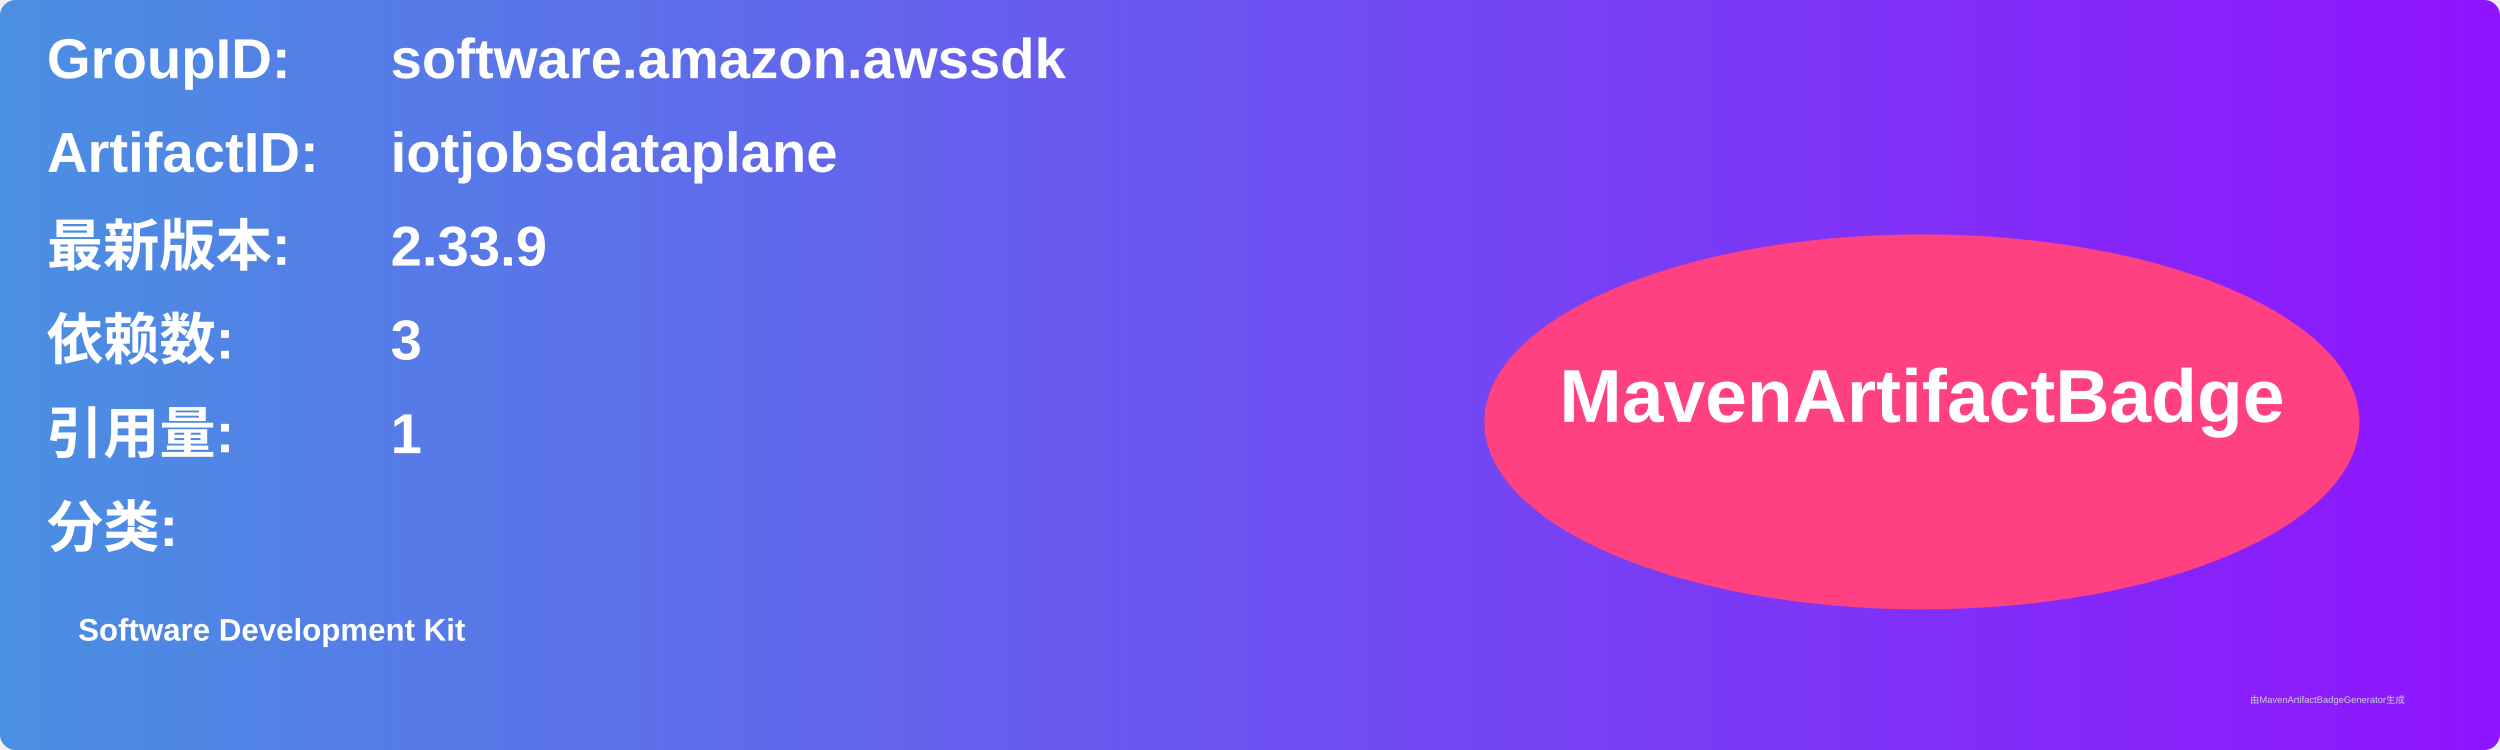
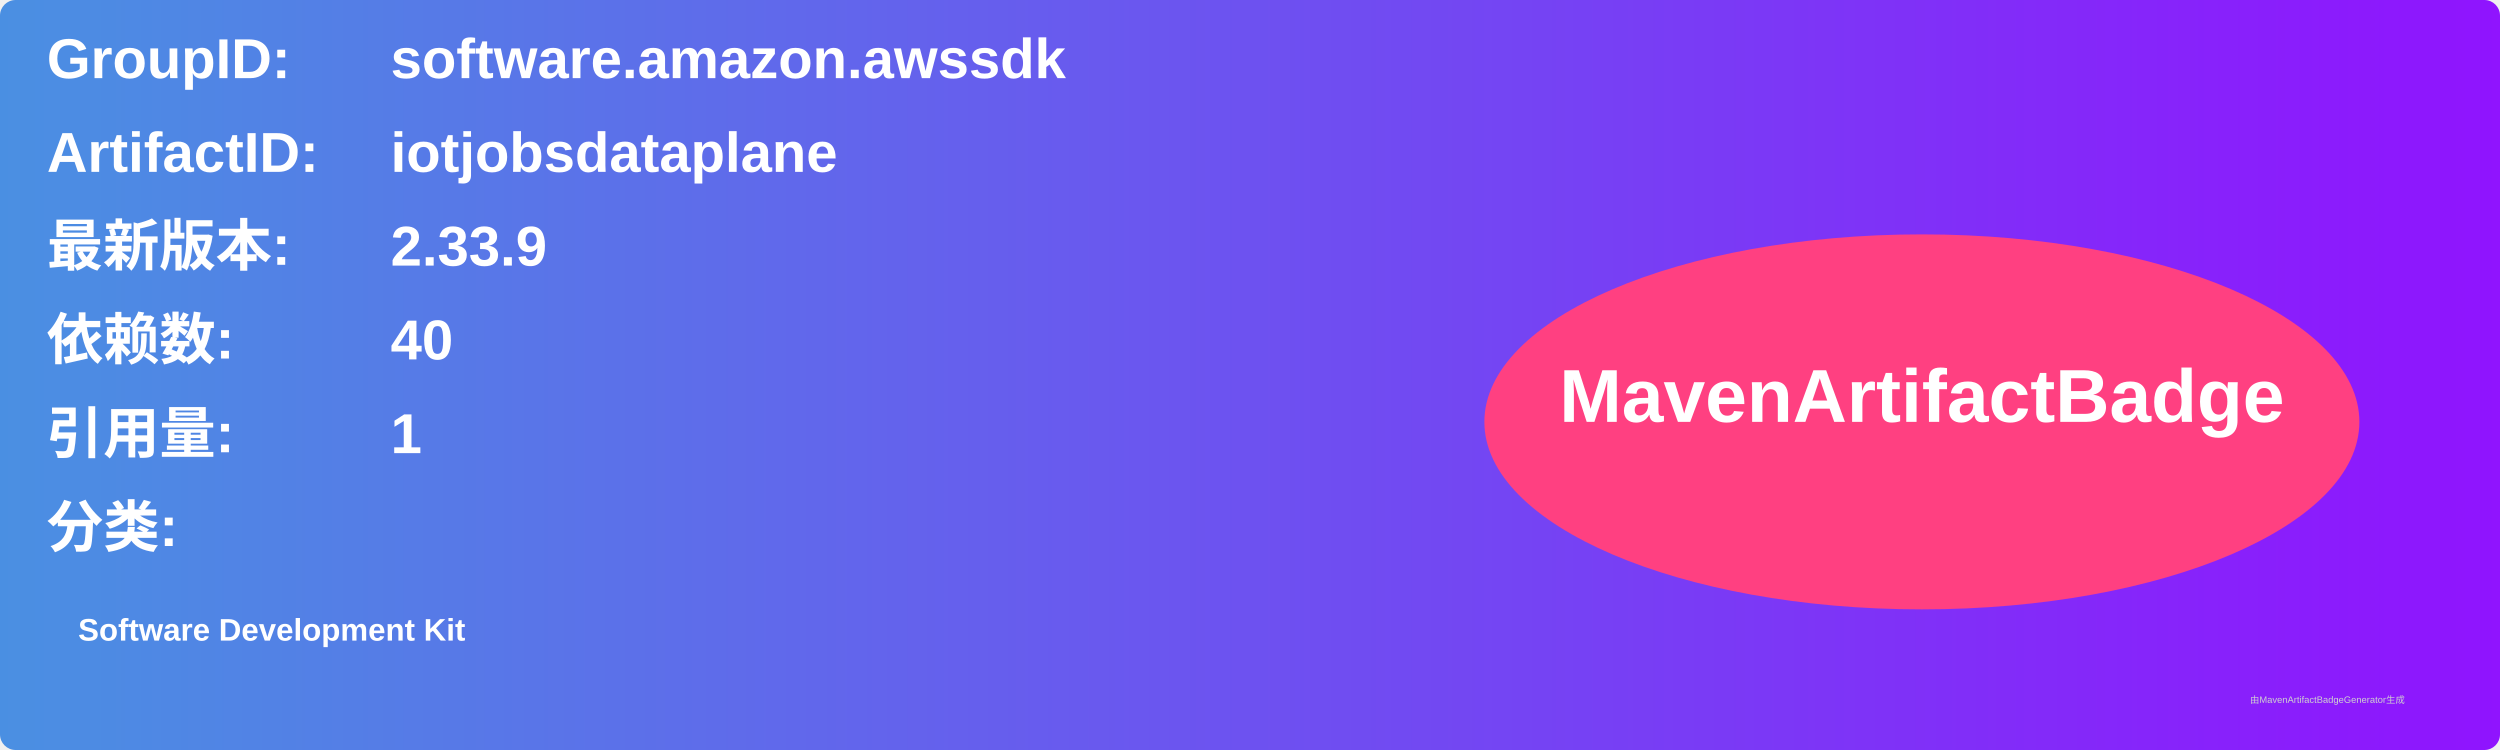
<svg xmlns="http://www.w3.org/2000/svg" width="800" height="240" viewBox="0 0 800 240">
  <linearGradient id="grad" x1="0%" y1="0%" x2="100%" y2="0%">
    <stop offset="0%" stop-color="#4a90e2" />
    <stop offset="100%" stop-color="#9013fe" />
  </linearGradient>
  <rect width="100%" height="100%" rx="5" ry="5" fill="url(#grad)" />
  <g transform="translate(15, 15)">
    <text x="0" y="10" font-family="Arial" font-size="18" fill="white" font-weight="bold" width="260">GroupID:</text>
    <text x="110" y="10" font-family="Arial" font-size="18" fill="white" font-weight="bold" width="460">software.amazon.awssdk</text>
    <text x="0" y="40" font-family="Arial" font-size="18" fill="white" font-weight="bold" width="260">ArtifactID:</text>
    <text x="110" y="40" font-family="Arial" font-size="18" fill="white" font-weight="bold" width="460">iotjobsdataplane</text>
    <text x="0" y="70" font-family="Arial" font-size="18" fill="white" font-weight="bold">最新版本:</text>
    <text x="110" y="70" font-family="Arial" font-size="18" fill="white" font-weight="bold">
      <tspan font-weight="bold">2.33.9</tspan>
    </text>
    <text x="0" y="100" font-family="Arial" font-size="18" fill="white" font-weight="bold">依赖数: </text>
    <text x="110" y="100" font-family="Arial" font-size="18" fill="white">
-       <tspan font-weight="bold">3</tspan>
+       <tspan font-weight="bold">40</tspan>
    </text>
    <text x="0" y="130" font-family="Arial" font-size="18" fill="white" font-weight="bold">引用量: </text>
    <text x="110" y="130" font-family="Arial" font-size="18" fill="white">
      <tspan font-weight="bold">1</tspan>
    </text>
    <text x="0" y="160" font-family="Arial" font-size="18" fill="white" font-weight="bold">分类:</text>
    <text x="10" y="190" font-family="Arial" font-size="10" fill="white">
      <tspan font-weight="bold">Software Development Kit</tspan>
    </text>
    <ellipse cx="600" cy="120" rx="140" ry="60" fill="#ff4081" />
    <text x="600" y="120" text-anchor="middle" font-family="Arial" font-size="24" fill="white" font-weight="bold">MavenArtifactBadge</text>
  </g>
  <text x="720" y="225" font-family="Arial" font-size="3" fill="#d0d0d0">由MavenArtifactBadgeGenerator生成</text>
</svg>
